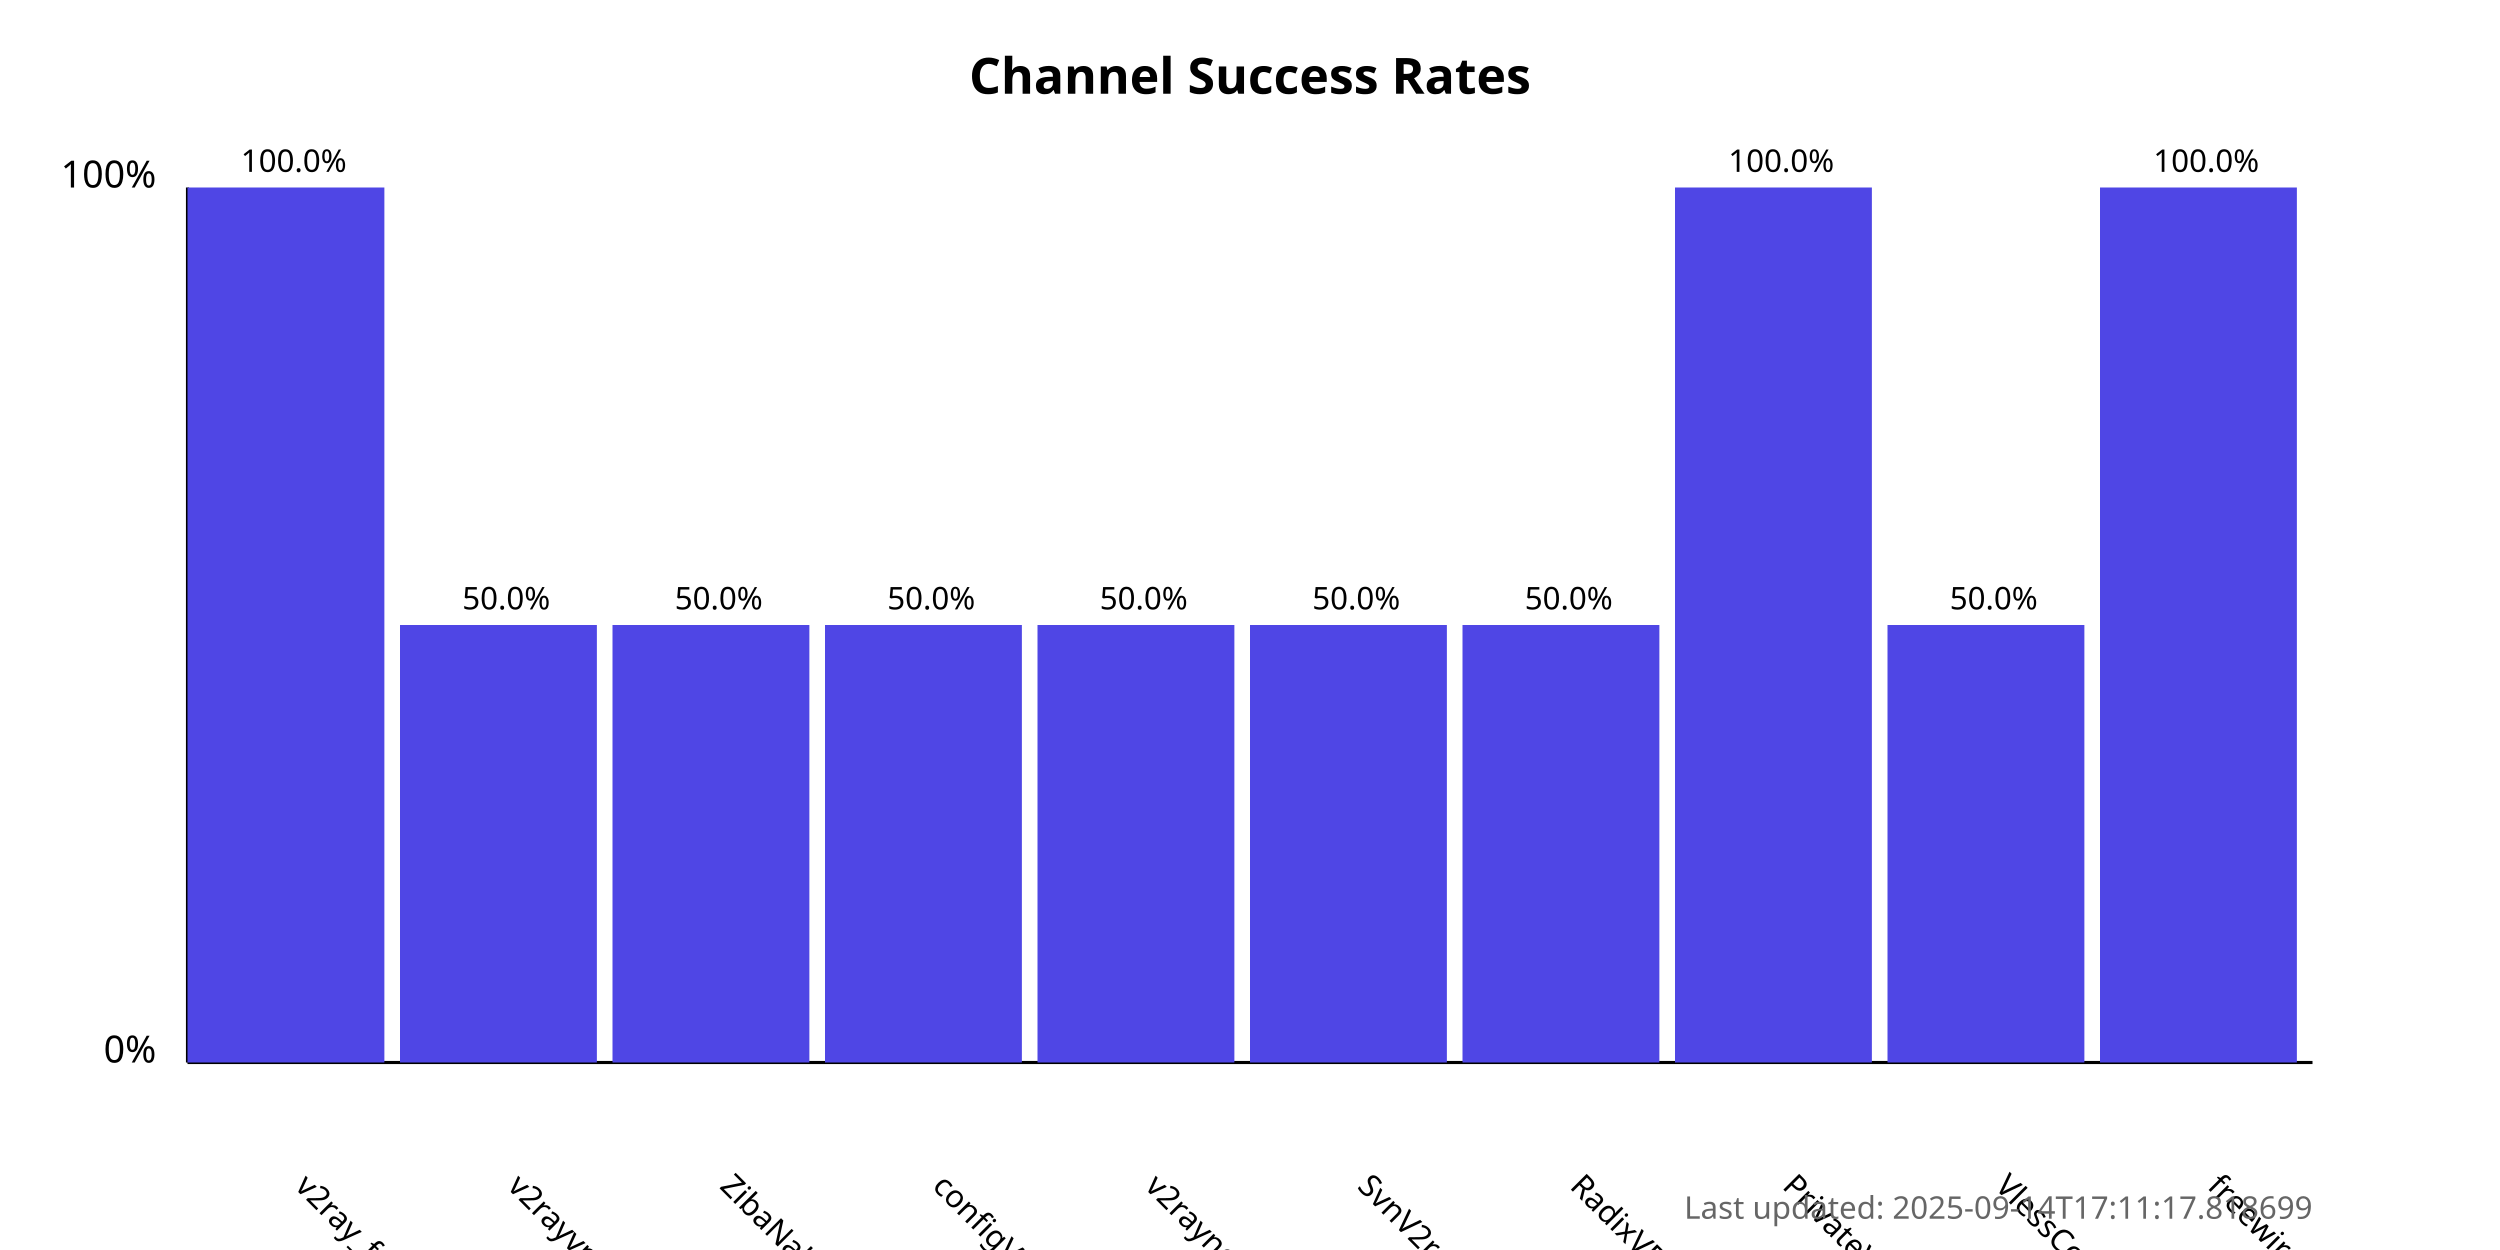
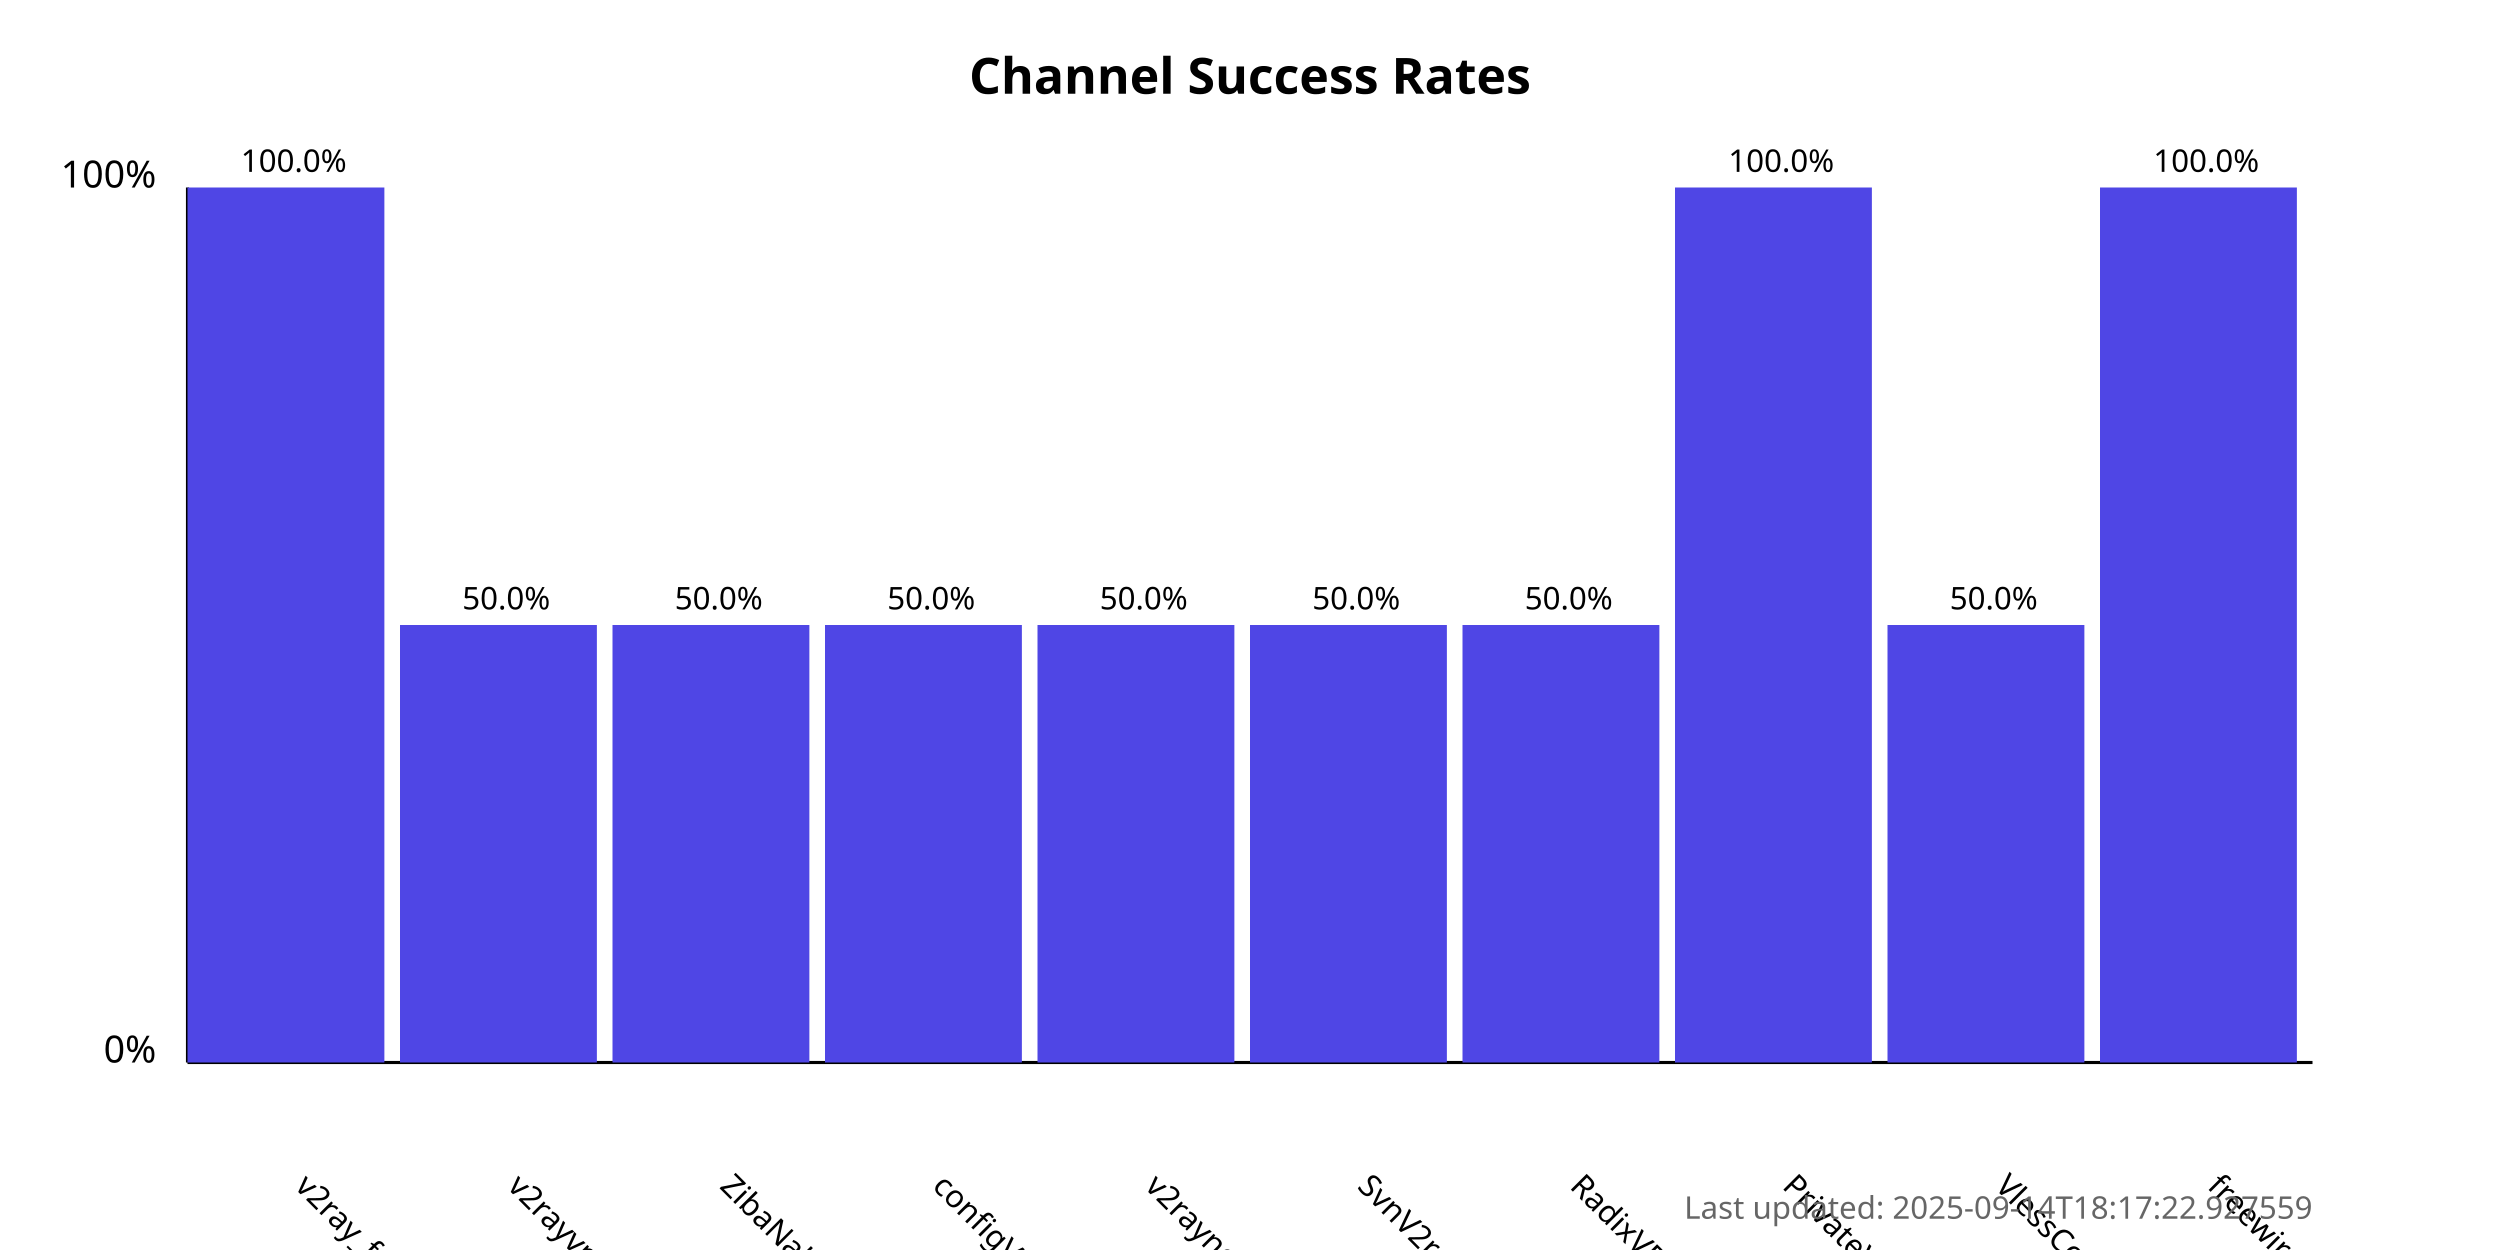
<svg xmlns="http://www.w3.org/2000/svg" width="800" height="400">
  <style>
            .chart-title { font: bold 16px sans-serif; }
            .axis-label { font: 12px sans-serif; }
            .tick-label { font: 10px sans-serif; }
            .bar { fill: #4f46e5; }
            .bar:hover { fill: #6366f1; }
            .timestamp { font: 10px sans-serif; fill: #666; }
        </style>
  <text x="400.0" y="30" text-anchor="middle" class="chart-title">
            Channel Success Rates
        </text>
  <line x1="60" y1="340" x2="60" y2="60" stroke="black" stroke-width="1" />
  <line x1="60" y1="340" x2="740" y2="340" stroke="black" stroke-width="1" />
  <text x="50" y="340" text-anchor="end" class="axis-label">0%</text>
  <text x="50" y="60" text-anchor="end" class="axis-label">100%</text>
  <g>
    <rect x="60" y="60.0" width="63.0" height="280.0" class="bar" />
    <text x="94.0" y="380" transform="rotate(45, 94.0, 380)" text-anchor="start" class="tick-label">
                v2ray_free_conf
            </text>
    <text x="94.0" y="55.0" text-anchor="middle" class="tick-label">
                100.0%
            </text>
  </g>
  <g>
    <rect x="128.0" y="200.0" width="63.0" height="140.0" class="bar" />
    <text x="162.0" y="380" transform="rotate(45, 162.0, 380)" text-anchor="start" class="tick-label">
                v2rayvpno
            </text>
    <text x="162.0" y="195.0" text-anchor="middle" class="tick-label">
                50.0%
            </text>
  </g>
  <g>
    <rect x="196.0" y="200.0" width="63.0" height="140.0" class="bar" />
    <text x="230.0" y="380" transform="rotate(45, 230.0, 380)" text-anchor="start" class="tick-label">
                ZibaNabz
            </text>
    <text x="230.0" y="195.0" text-anchor="middle" class="tick-label">
                50.0%
            </text>
  </g>
  <g>
    <rect x="264.0" y="200.0" width="63.0" height="140.0" class="bar" />
    <text x="298.0" y="380" transform="rotate(45, 298.0, 380)" text-anchor="start" class="tick-label">
                configV2rayForFree
            </text>
    <text x="298.0" y="195.0" text-anchor="middle" class="tick-label">
                50.0%
            </text>
  </g>
  <g>
    <rect x="332.0" y="200.0" width="63.0" height="140.0" class="bar" />
    <text x="366.0" y="380" transform="rotate(45, 366.0, 380)" text-anchor="start" class="tick-label">
                v2rayngvpn
            </text>
    <text x="366.0" y="195.0" text-anchor="middle" class="tick-label">
                50.0%
            </text>
  </g>
  <g>
    <rect x="400.0" y="200.0" width="63.0" height="140.0" class="bar" />
    <text x="434.0" y="380" transform="rotate(45, 434.0, 380)" text-anchor="start" class="tick-label">
                SvnV2ray
            </text>
    <text x="434.0" y="195.0" text-anchor="middle" class="tick-label">
                50.0%
            </text>
  </g>
  <g>
    <rect x="468.0" y="200.0" width="63.0" height="140.0" class="bar" />
    <text x="502.0" y="380" transform="rotate(45, 502.0, 380)" text-anchor="start" class="tick-label">
                RadixVPN
            </text>
    <text x="502.0" y="195.0" text-anchor="middle" class="tick-label">
                50.0%
            </text>
  </g>
  <g>
    <rect x="536.0" y="60.0" width="63.0" height="280.0" class="bar" />
    <text x="570.0" y="380" transform="rotate(45, 570.0, 380)" text-anchor="start" class="tick-label">
                PrivateVPNs
            </text>
    <text x="570.0" y="55.0" text-anchor="middle" class="tick-label">
                100.0%
            </text>
  </g>
  <g>
    <rect x="604.0" y="200.0" width="63.0" height="140.0" class="bar" />
    <text x="638.0" y="380" transform="rotate(45, 638.0, 380)" text-anchor="start" class="tick-label">
                VlessConfig
            </text>
    <text x="638.0" y="195.0" text-anchor="middle" class="tick-label">
                50.0%
            </text>
  </g>
  <g>
    <rect x="672.0" y="60.0" width="63.0" height="280.0" class="bar" />
    <text x="706.0" y="380" transform="rotate(45, 706.0, 380)" text-anchor="start" class="tick-label">
                freewireguard
            </text>
    <text x="706.0" y="55.0" text-anchor="middle" class="tick-label">
                100.0%
            </text>
  </g>
  <text x="740" y="390" text-anchor="end" class="timestamp">
-             Last updated: 2025-09-14T17:11:17.818699
+             Last updated: 2025-09-14T18:17:22.927559
        </text>
</svg>
